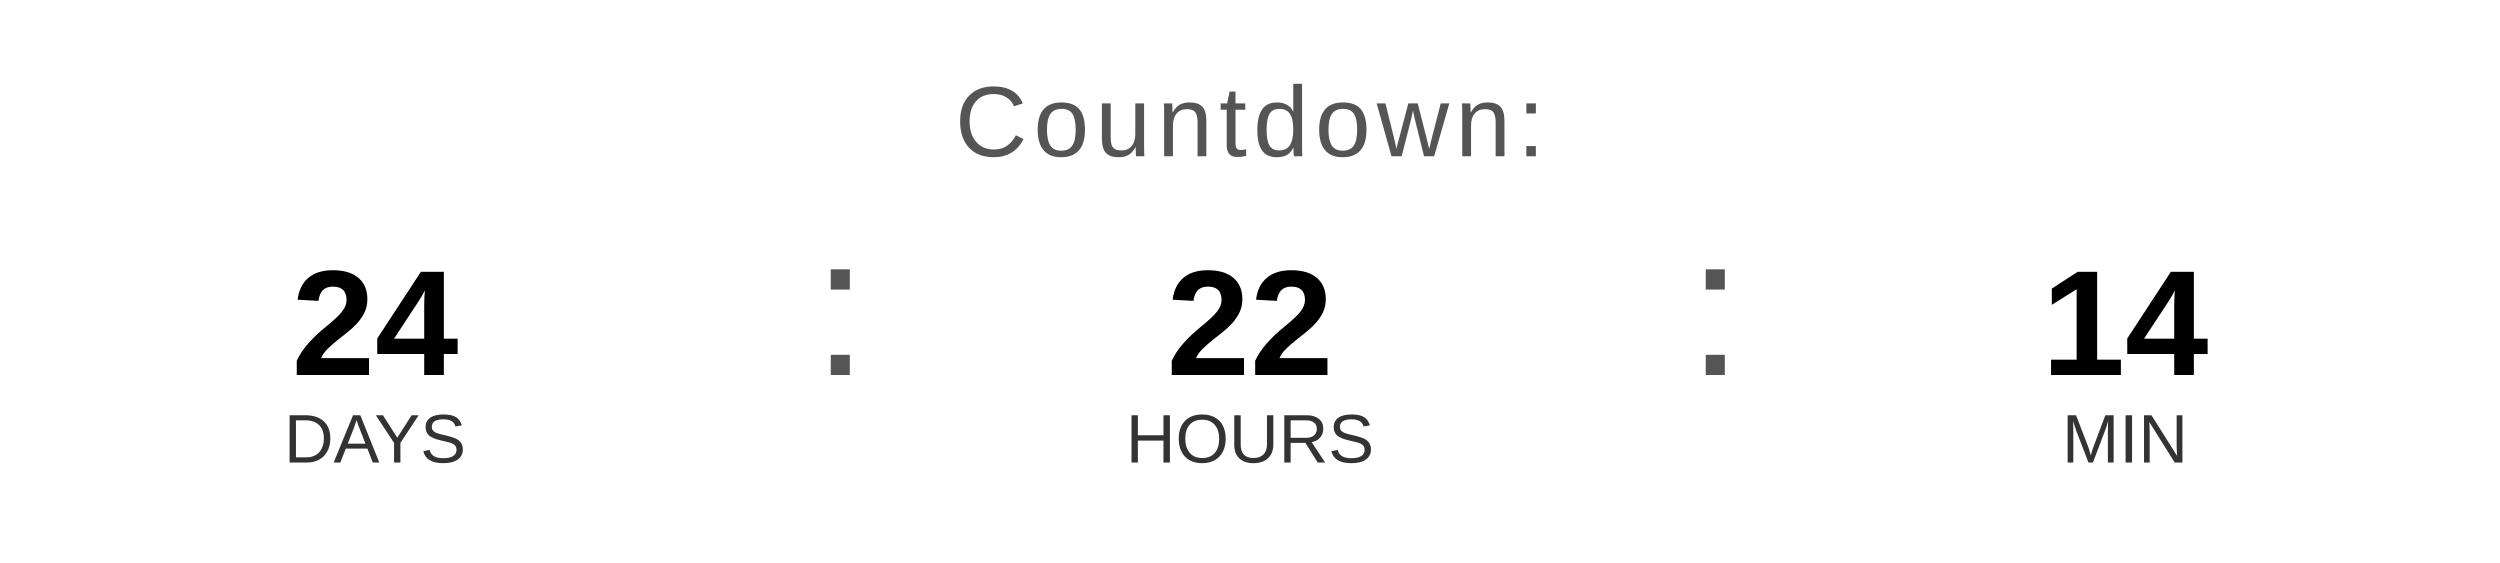
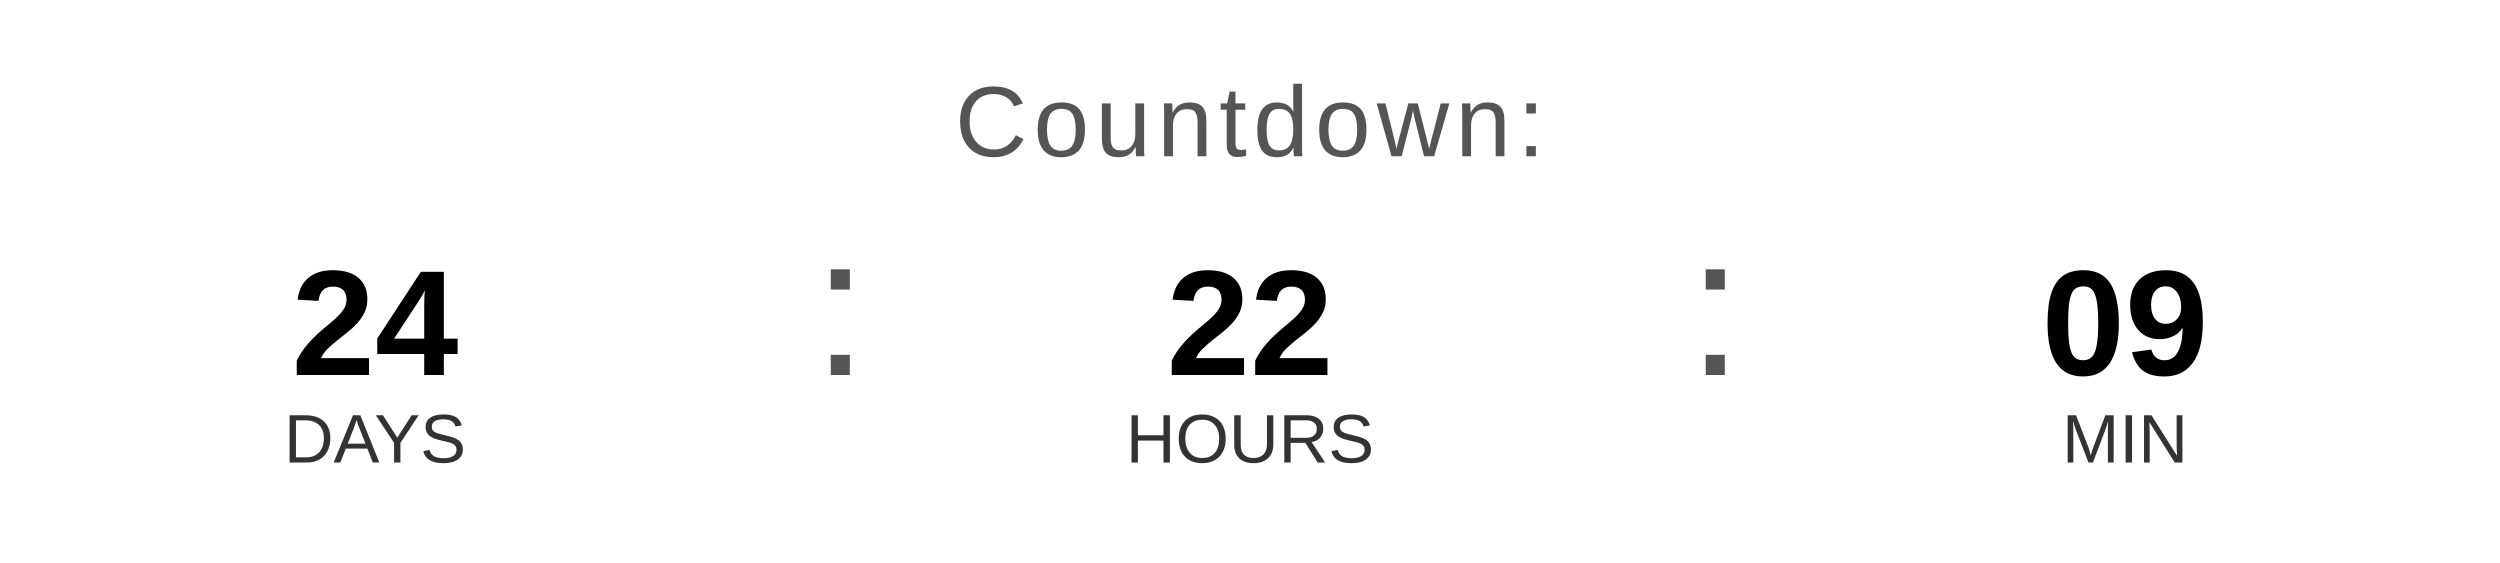
<svg xmlns="http://www.w3.org/2000/svg" width="400" height="90" viewBox="0 0 400 90">
  <text x="200" y="25" font-family="Arial, Helvetica, sans-serif" font-size="16" fill="#555555" text-anchor="middle" letter-spacing="1">
    Countdown:
  </text>
  <text x="60" y="60" font-family="Arial, Helvetica, sans-serif" font-size="24" font-weight="bold" fill="#000000" text-anchor="middle">24</text>
  <text x="60" y="74" font-family="Arial, Helvetica, sans-serif" font-size="11" fill="#333333" text-anchor="middle">DAYS</text>
  <text x="130" y="60" font-family="Arial, sans-serif" font-size="32" fill="#555555">:</text>
  <text x="200" y="60" font-family="Arial, Helvetica, sans-serif" font-size="24" font-weight="bold" fill="#000000" text-anchor="middle">22</text>
  <text x="200" y="74" font-family="Arial, Helvetica, sans-serif" font-size="11" fill="#333333" text-anchor="middle">HOURS</text>
  <text x="270" y="60" font-family="Arial, sans-serif" font-size="32" fill="#555555">:</text>
-   <text x="340" y="60" font-family="Arial, Helvetica, sans-serif" font-size="24" font-weight="bold" fill="#000000" text-anchor="middle">14</text>
+   <text x="340" y="60" font-family="Arial, Helvetica, sans-serif" font-size="24" font-weight="bold" fill="#000000" text-anchor="middle">09</text>
  <text x="340" y="74" font-family="Arial, Helvetica, sans-serif" font-size="11" fill="#333333" text-anchor="middle">MIN</text>
</svg>
